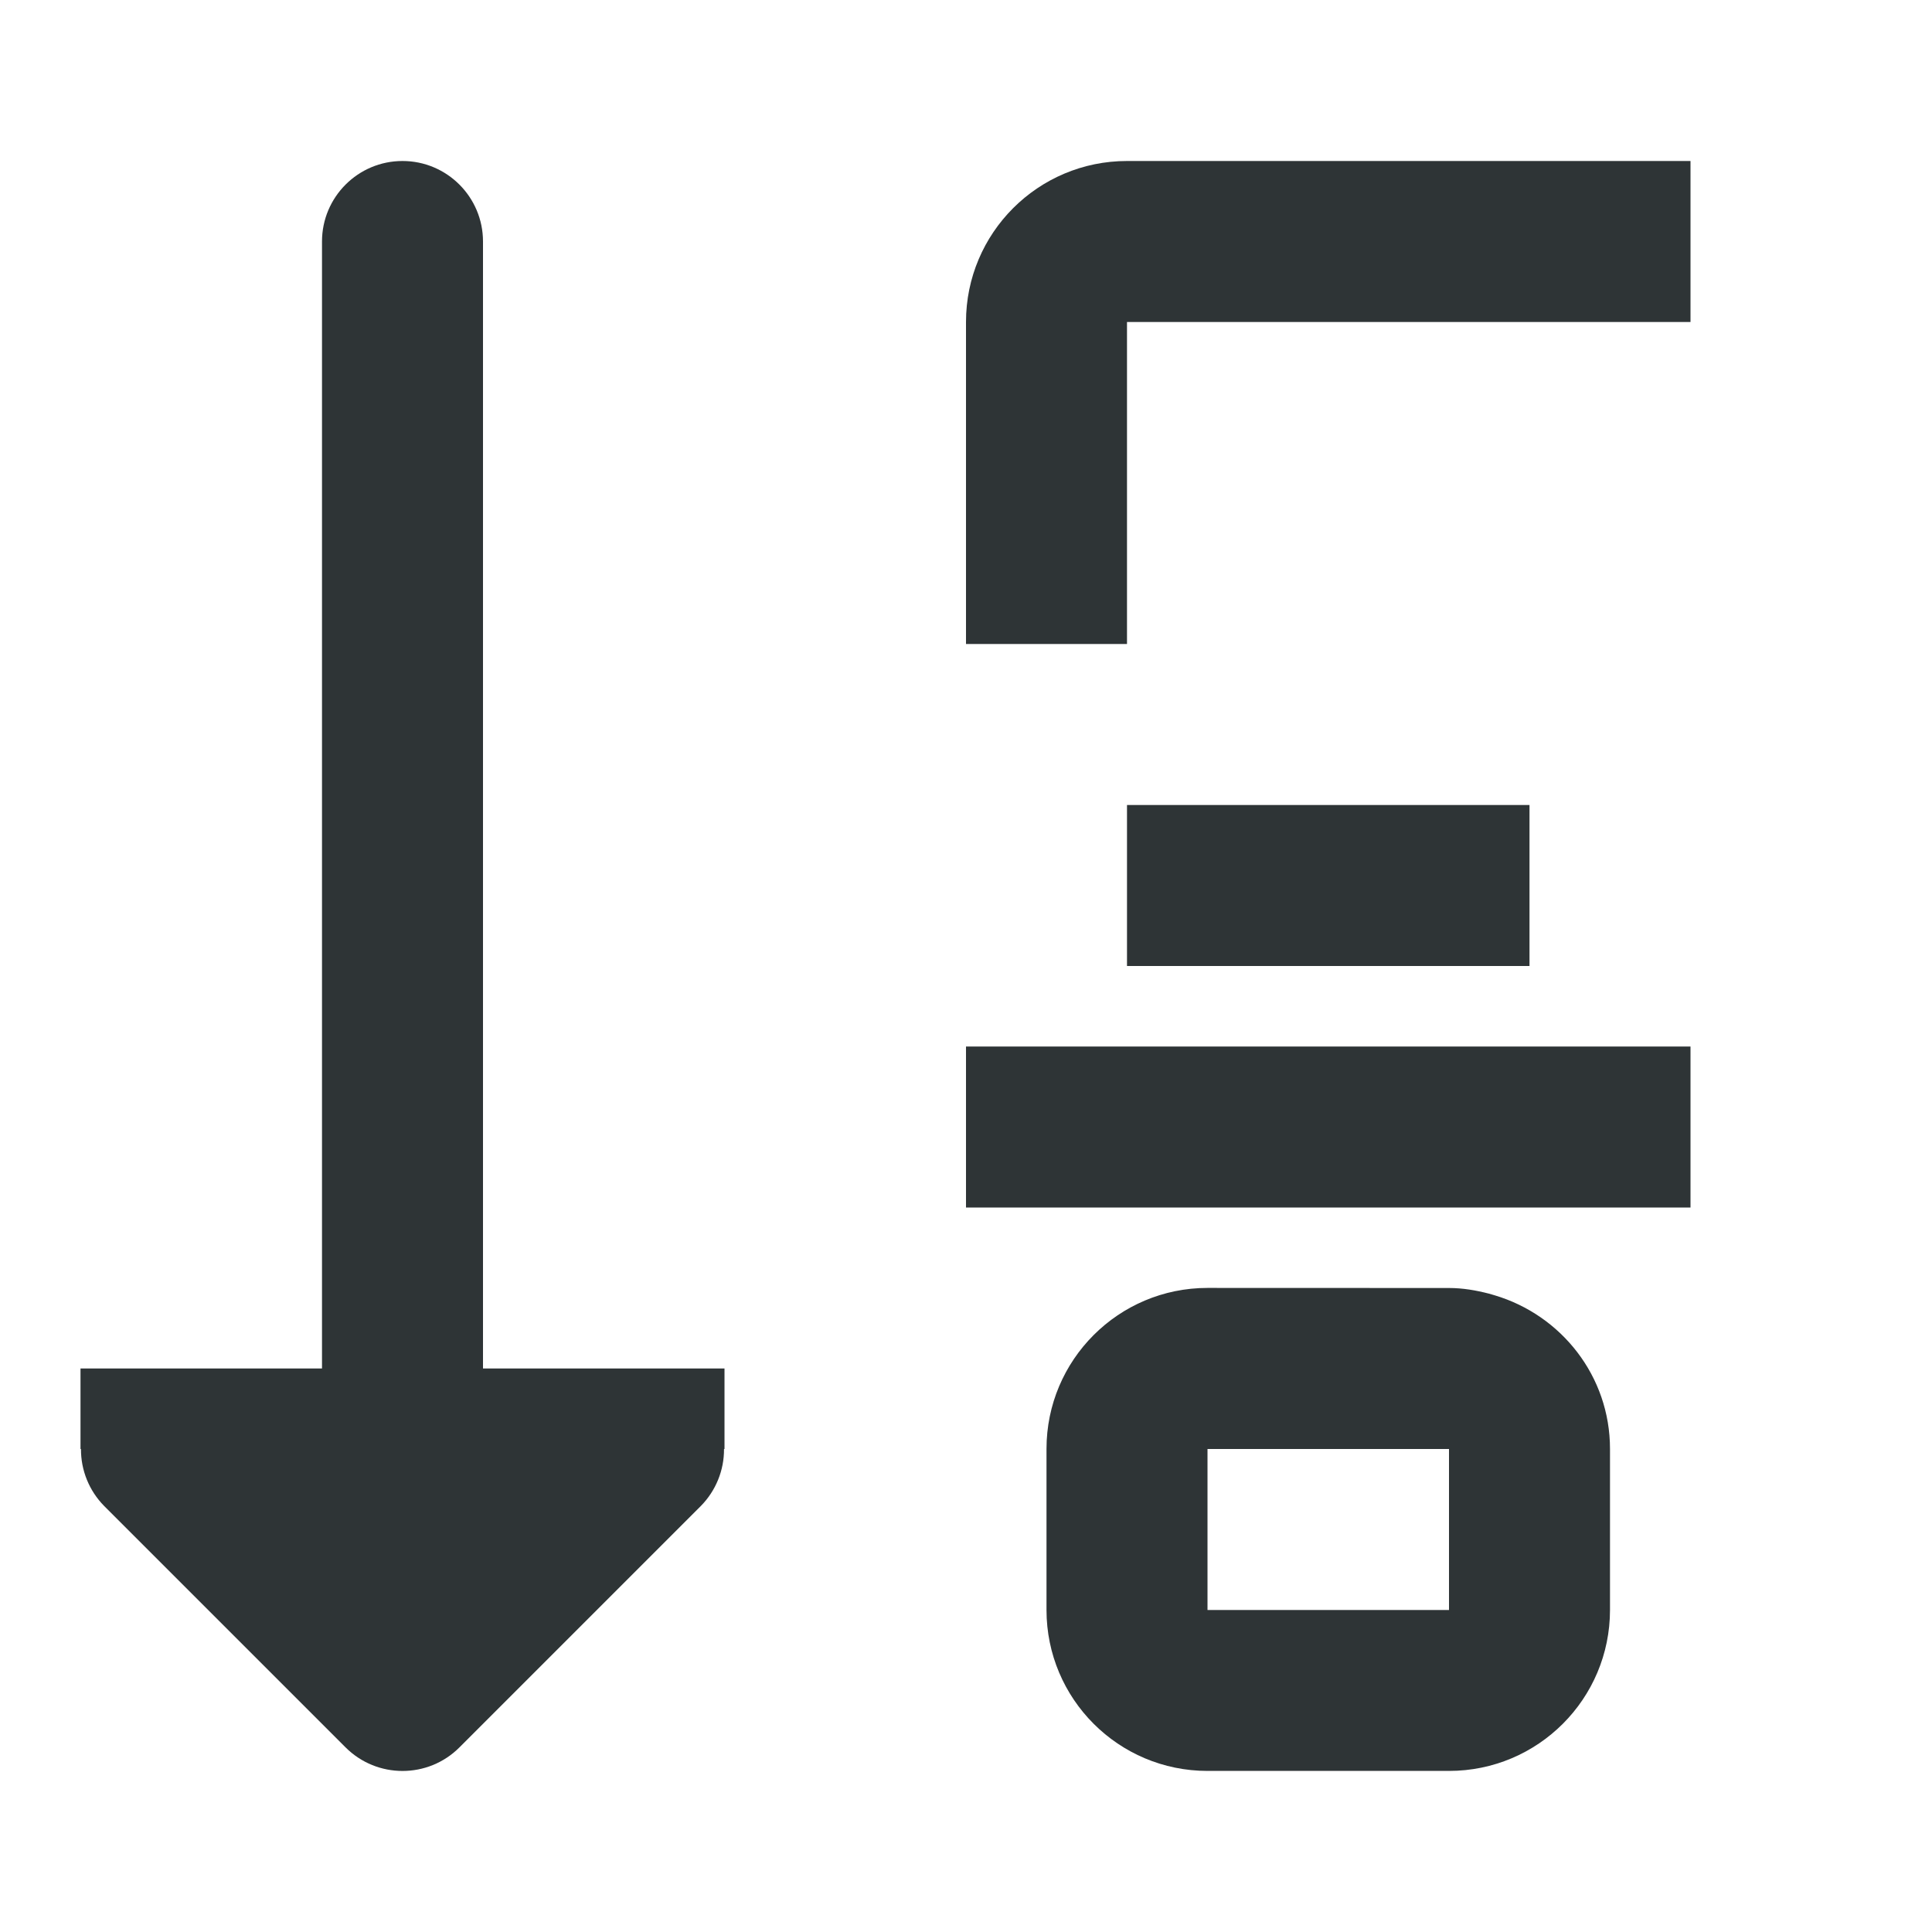
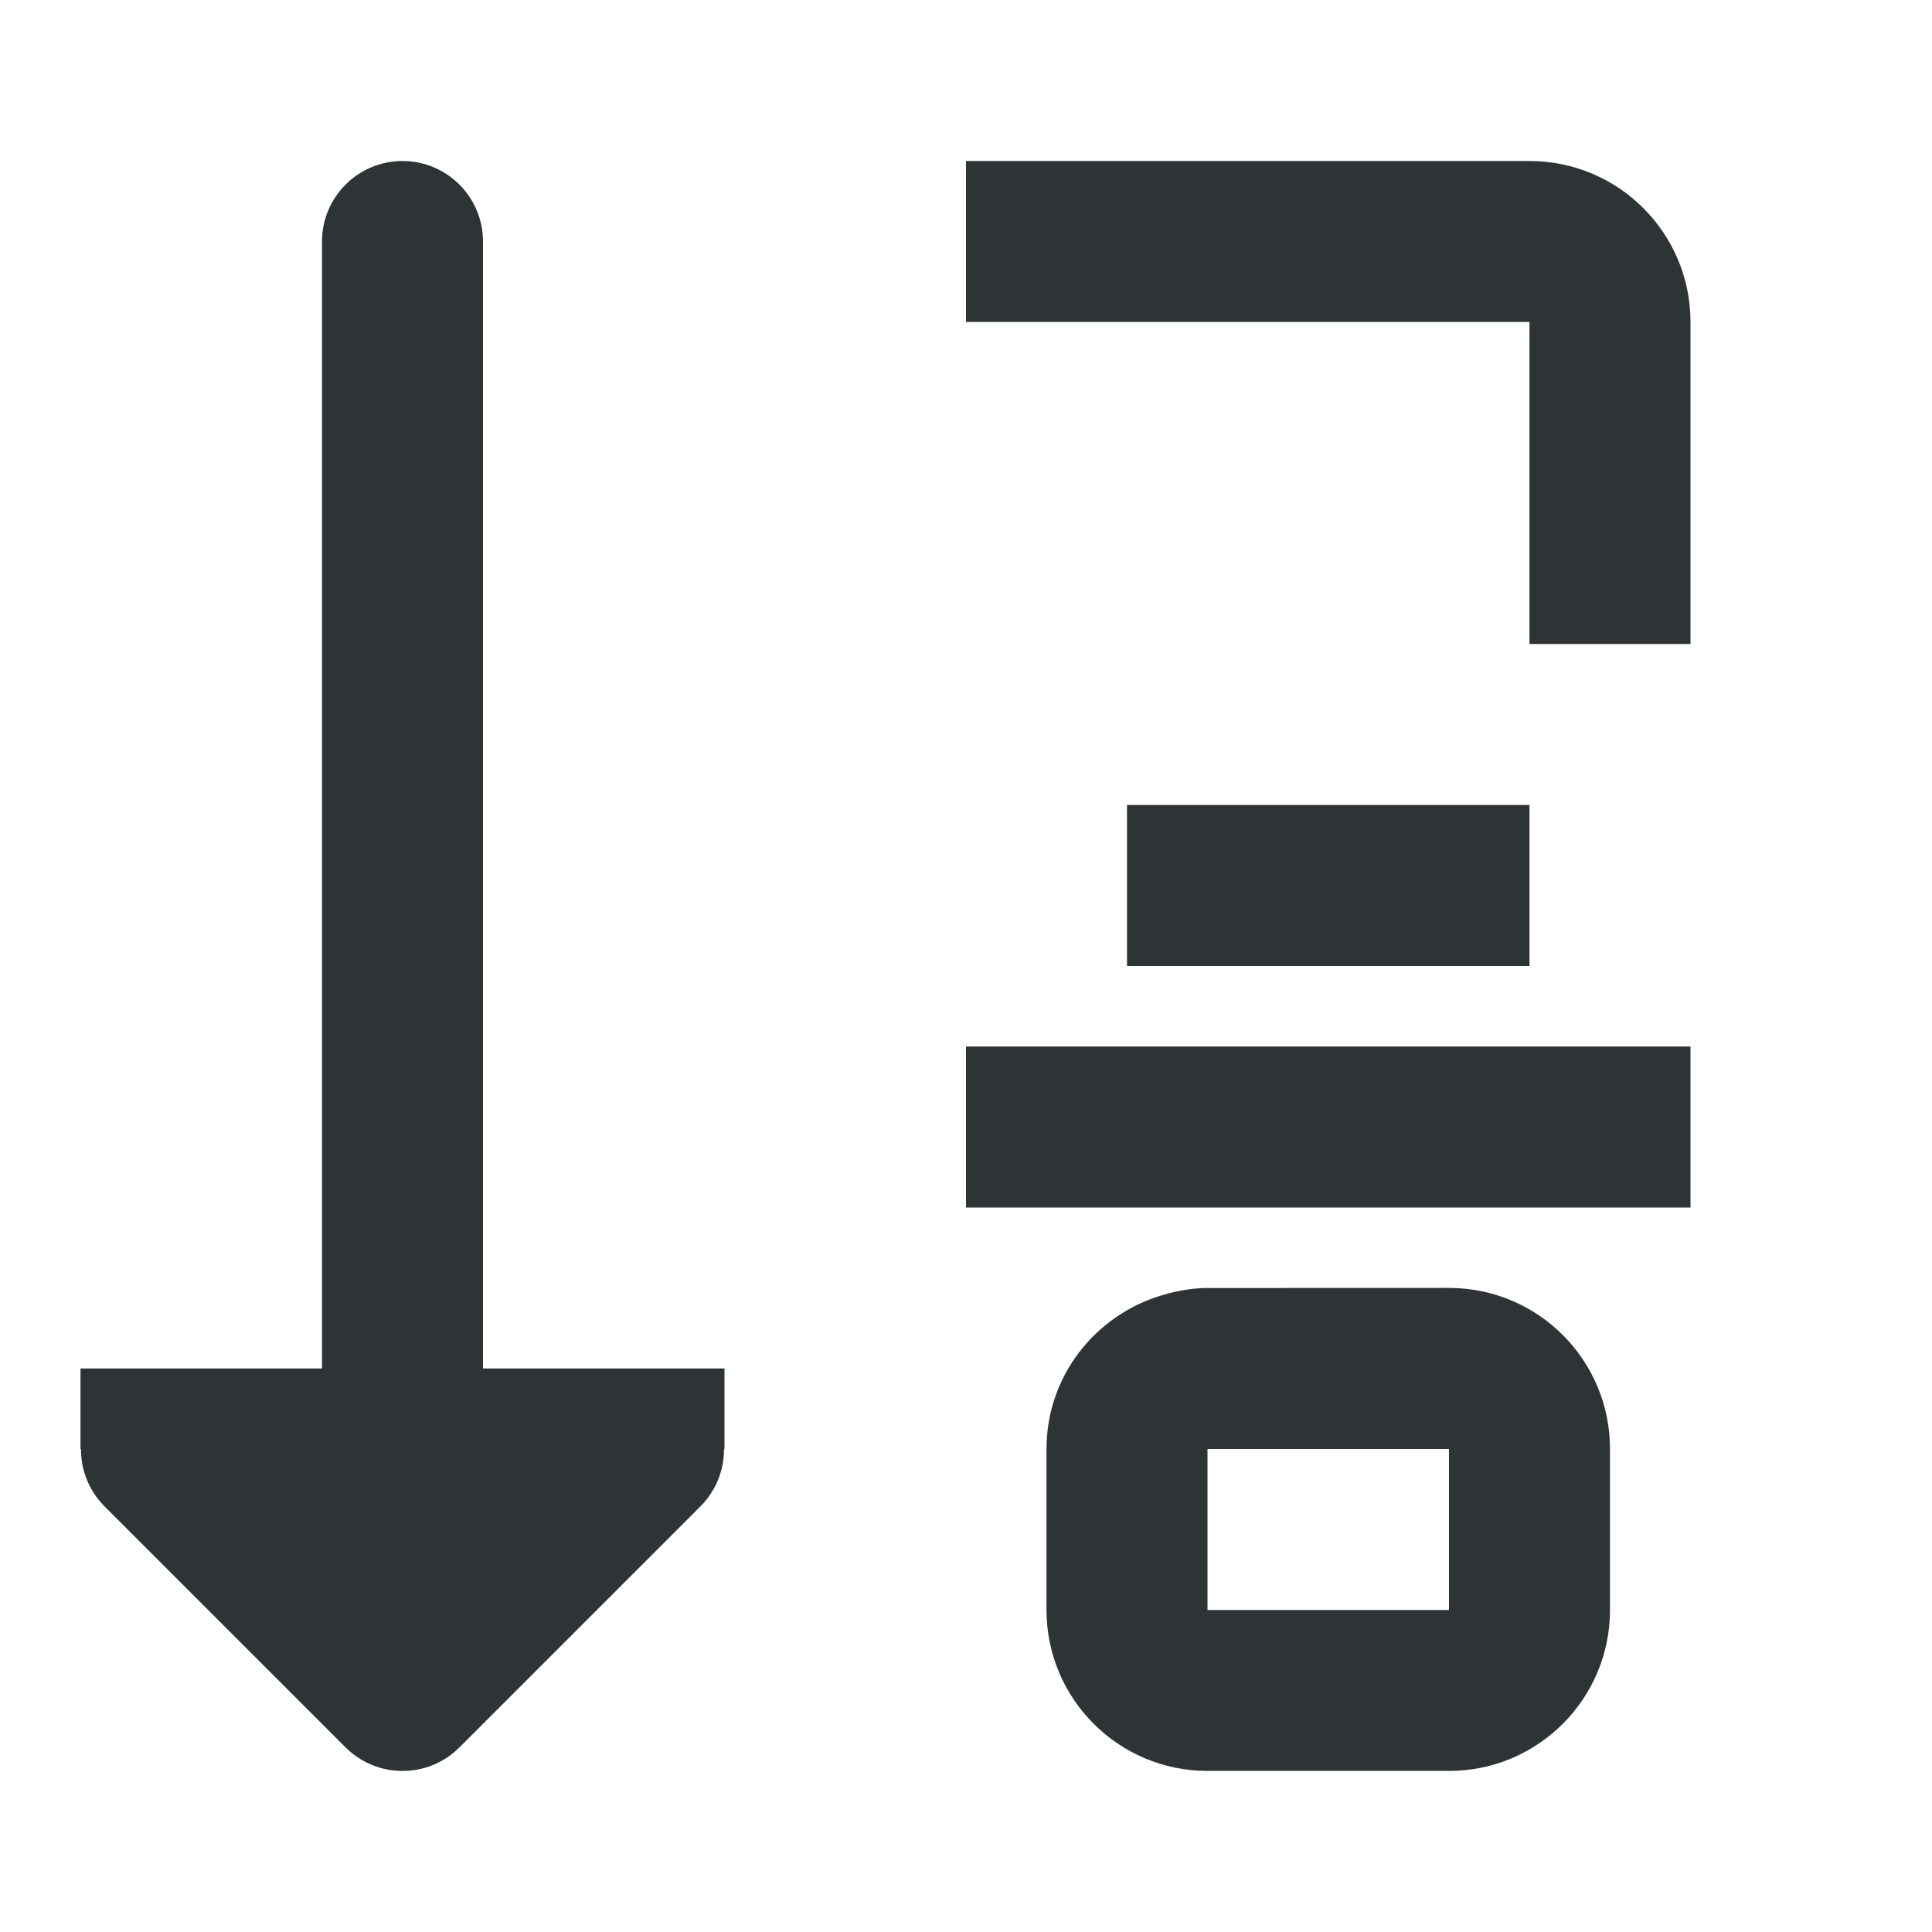
<svg xmlns="http://www.w3.org/2000/svg" viewBox="0 0 24 24">
  <g fill="#2e3436">
-     <path d="m21 2v2h-7v4h-2v-4c0-1.105.895-2 2-2zm-2 8v2h-5v-2zm2 3v2h-9v-2zm-3 3c.172 0 .336.029.496.07.025.007.048.014.072.021.826.246 1.432 1.003 1.432 1.908v1 1c0 1.105-.895 2-2 2h-3c-1.105 0-2-.895-2-2v-1-1c0-1.105.895-2 2-2zm0 2h-3v1 1h3v-1z" />
+     <path d="m12 2v2h7v4h2v-4c0-1.105-.895-2-2-2zm2 8v2h5v-2zm-2 3v2h9v-2zm3 3c-.172 0-.336.029-.496.07-.025.007-.048.014-.072.021-.826.246-1.432 1.003-1.432 1.908v1 1c0 1.105.895 2 2 2h3c1.105 0 2-.895 2-2v-1-1c0-1.105-.895-2-2-2zm0 2h3v1 1h-3v-1z" />
    <path d="m5 2c-.552 0-1 .448-1 1v14h-2-1v1h.006c-.002.264.102.519.287.707l3 3c.391.39 1.024.39 1.414 0l3-3c.185-.188.289-.443.287-.707h.006v-1h-1-2v-14c0-.552-.448-1-1-1z" />
  </g>
</svg>
